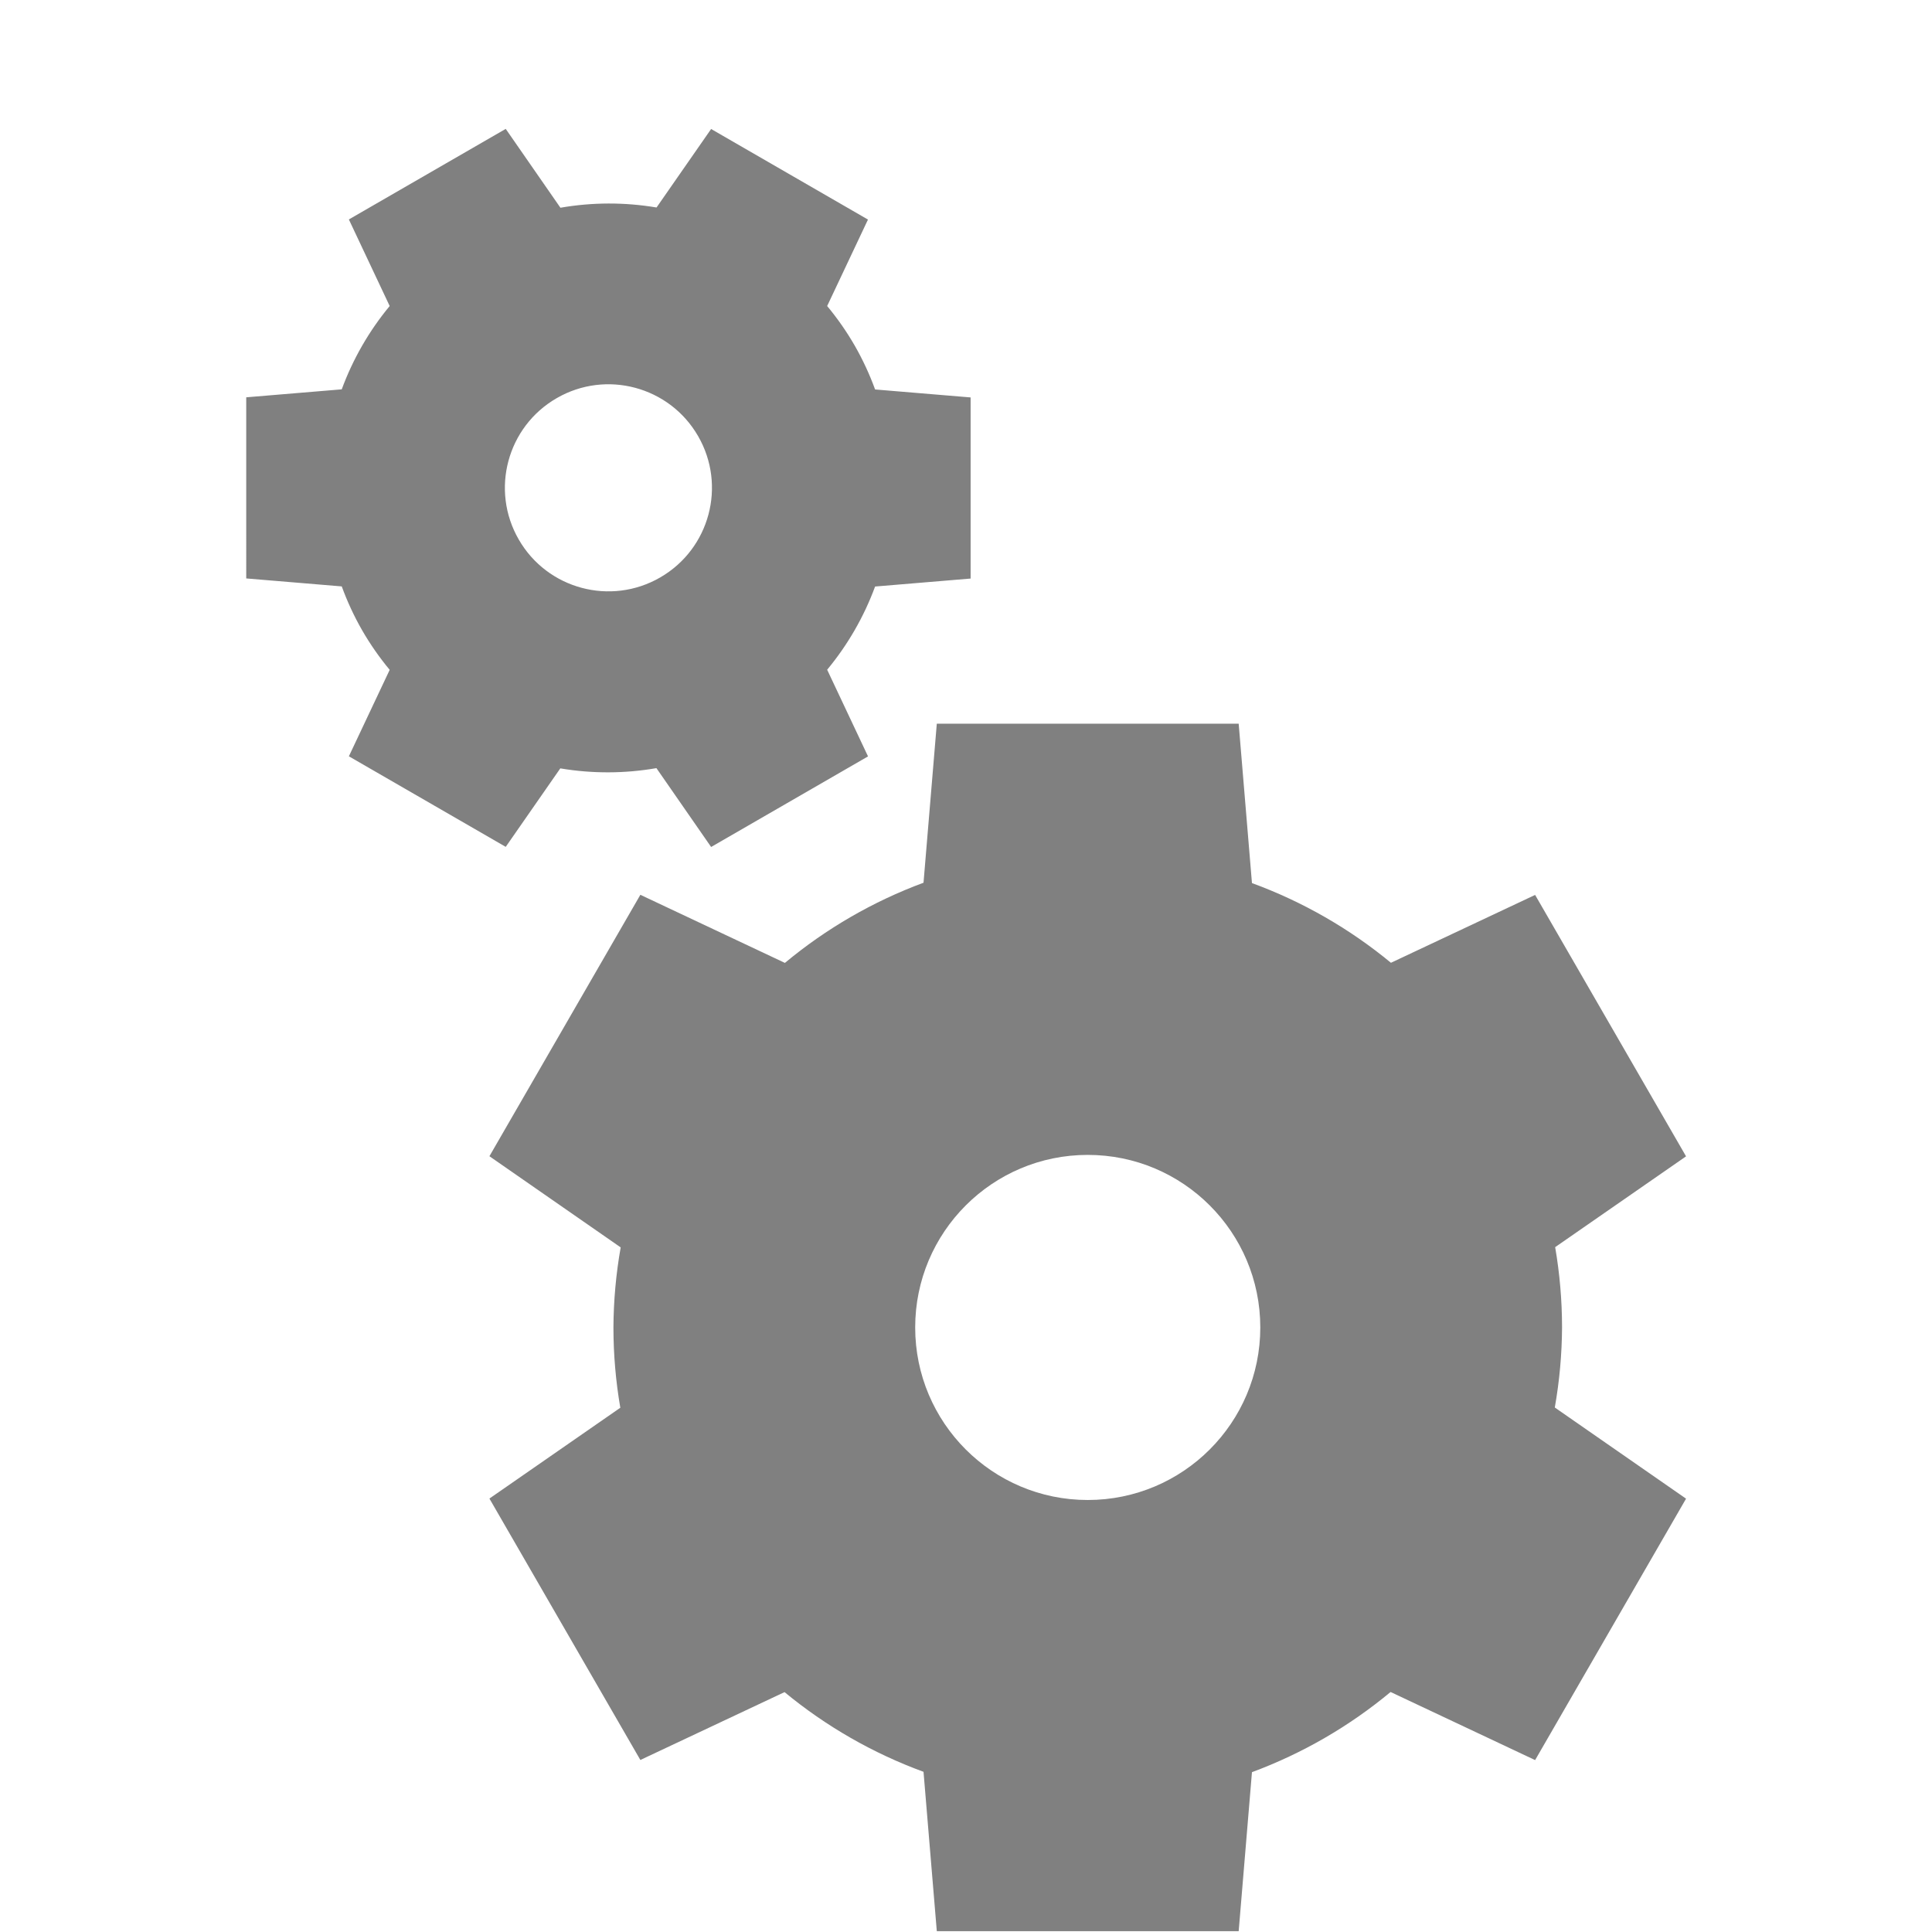
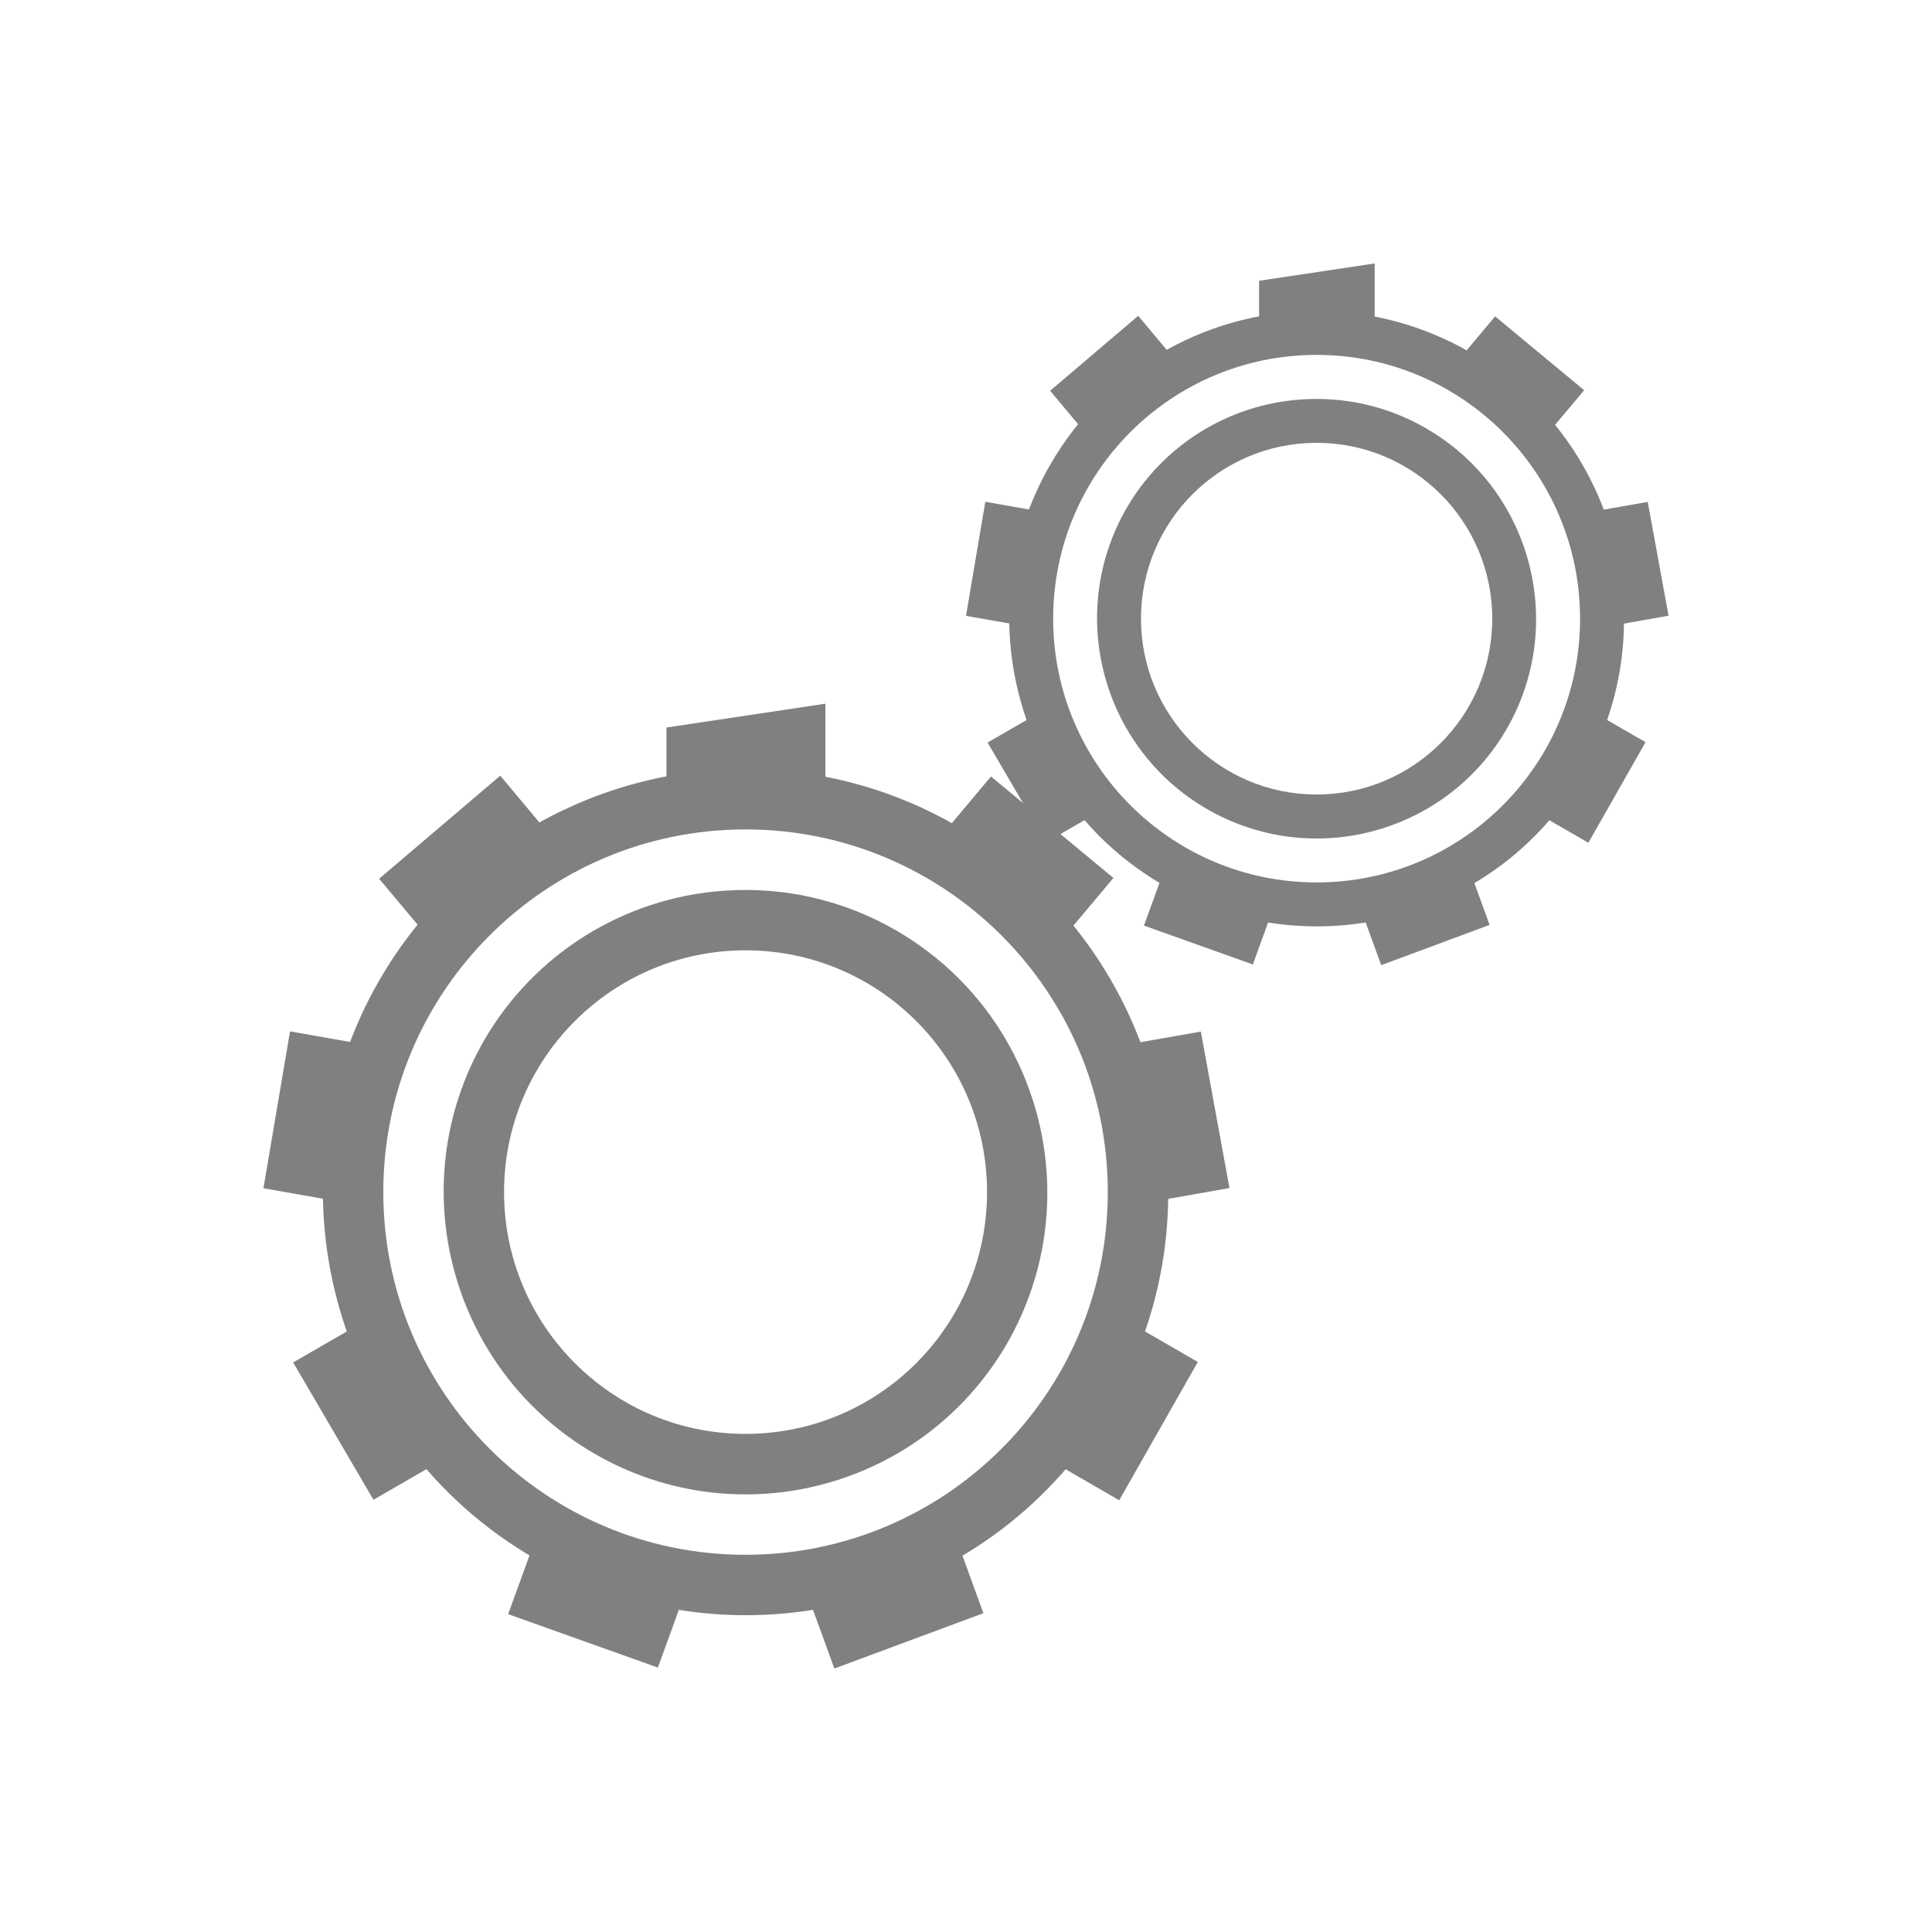
- <svg xmlns="http://www.w3.org/2000/svg" height="16" style="enable-background:new" version="1.1" width="16" id="svg10">
+ <svg xmlns="http://www.w3.org/2000/svg" height="22" width="22" version="1.1" id="svg10">
  <defs id="defs14" />
-   <g transform="translate(-285.0008,-20.99666)" id="g8">
-     <path d="m 292.759,26.99 -0.11,1.317 a 3.929,3.929 0 0 0 -1.148,0.664 l -1.197,-0.564 -1.25,2.165 1.087,0.755 a 3.929,3.929 0 0 0 -0.06,0.663 3.929,3.929 0 0 0 0.057,0.665 l -1.084,0.752 1.25,2.165 1.194,-0.562 a 3.929,3.929 0 0 0 1.151,0.66 l 0.11,1.32 2.5,0 0.11,-1.317 a 3.929,3.929 0 0 0 1.148,-0.664 l 1.197,0.564 1.25,-2.165 -1.087,-0.755 a 3.929,3.929 0 0 0 0.06,-0.663 3.929,3.929 0 0 0 -0.057,-0.665 l 1.084,-0.752 -1.25,-2.165 -1.194,0.562 a 3.929,3.929 0 0 0 -1.151,-0.66 l -0.11,-1.32 -2.5,0 z m 1.25,3.571 a 1.429,1.429 0 0 1 1.429,1.429 1.429,1.429 0 0 1 -1.429,1.429 1.429,1.429 0 0 1 -1.429,-1.429 1.429,1.429 0 0 1 1.429,-1.429 z" style="opacity:1;fill:#808080;fill-opacity:1;enable-background:new" id="path4" />
-     <path d="m 292.189,27.26 -0.338,-0.717 a 2.357,2.357 0 0 0 0.397,-0.689 l 0.791,-0.066 -3e-5,-1.5 -0.791,-0.066 a 2.357,2.357 0 0 0 -0.168,-0.362 2.357,2.357 0 0 0 -0.229,-0.329 l 0.338,-0.716 -1.299,-0.75 -0.452,0.65 a 2.357,2.357 0 0 0 -0.796,0.002 l -0.453,-0.653 -1.299,0.75 0.338,0.717 a 2.357,2.357 0 0 0 -0.397,0.69 l -0.791,0.066 4e-5,1.5 0.791,0.066 a 2.357,2.357 0 0 0 0.168,0.362 2.357,2.357 0 0 0 0.229,0.329 l -0.338,0.716 1.299,0.75 0.452,-0.65 a 2.357,2.357 0 0 0 0.796,-0.002 l 0.453,0.653 1.299,-0.75 z m -1.721,-1.481 a 0.857,0.857 0 0 1 -1.171,-0.314 0.857,0.857 0 0 1 0.314,-1.171 0.857,0.857 0 0 1 1.171,0.314 0.857,0.857 0 0 1 -0.314,1.171 z" style="opacity:1;fill:#808080;fill-opacity:1;enable-background:new" id="path6" />
+   <g transform="matrix(0.6875,0,0,0.6883174,-129.0103,-46.99725)" id="g8" style="color:#000000">
+     <path d="m 200.182,81.004 a 6.99,6.99 0 0 0 -6.248,3.492 c -1.929,3.343 -0.776,7.63 2.57,9.563 3.346,1.933 7.634,0.792 9.562,-2.551 1.929,-3.343 0.776,-7.633 -2.57,-9.567 a 6.98,6.98 0 0 0 -3.314,-0.937 z M 200,82 a 6,6 0 0 1 6,6 6,6 0 0 1 -6,6 6,6 0 0 1 -6,-6 6,6 0 0 1 6,-6 z" font-weight="400" overflow="visible" style="font-weight:400;line-height:normal;font-family:sans-serif;font-variant-ligatures:none;font-variant-position:normal;font-variant-caps:normal;font-variant-numeric:normal;font-variant-alternates:normal;font-feature-settings:normal;text-indent:0;text-align:start;text-decoration:none;text-decoration-line:none;text-decoration-style:solid;text-decoration-color:#000000;text-transform:none;white-space:normal;shape-padding:0;overflow:visible;isolation:auto;mix-blend-mode:normal;fill:#808080;marker:none" id="path2" />
+     <path d="m 201.322,79.92 -2.632,0.394 v 1.353 a 6.49,6.477 43.146 0 1 2.632,0.005 v -1.751 z m -5.385,1.191 -2.006,1.705 0.988,1.178 a 6.49,6.477 43.146 0 1 2.017,-1.691 z m 8.128,0.013 -0.993,1.183 a 6.49,6.477 43.146 0 1 0.17,0.09 6.49,6.477 43.146 0 1 1.845,1.604 l 1.006,-1.198 z m -11.61,4.217 -0.44,2.595 1.515,0.267 a 6.49,6.477 43.146 0 1 0.455,-2.592 z m 15.086,0.003 -1.523,0.268 a 6.49,6.477 43.146 0 1 0.464,2.591 l 1.533,-0.27 z m -13.683,4.694 -1.351,0.78 1.33,2.272 1.339,-0.773 a 6.49,6.477 43.146 0 1 -1.318,-2.279 z m 12.301,0.003 a 6.49,6.477 43.146 0 1 -0.534,1.215 6.49,6.477 43.146 0 1 -0.774,1.07 l 1.338,0.772 1.302,-2.288 z m -9.557,3.472 -0.534,1.469 2.48,0.884 0.525,-1.445 a 6.49,6.477 43.146 0 1 -2.303,-0.8 6.49,6.477 43.146 0 1 -0.168,-0.108 z m 6.814,0.015 a 6.49,6.477 43.146 0 1 -2.475,0.898 l 0.53,1.456 2.468,-0.916 z" overflow="visible" style="overflow:visible;fill:#808080;marker:none" id="path4" />
+     <path d="m 199.648,83.014 a 4.989,4.989 0 0 0 -3.982,2.482 5.013,5.013 0 0 0 1.836,6.834 5.002,5.002 0 0 0 6.83,-1.826 5.01,5.01 0 0 0 -1.836,-6.832 4.976,4.976 0 0 0 -2.848,-0.658 z M 200,84 a 4,4 0 0 1 4,4 4,4 0 0 1 -4,4 4,4 0 0 1 -4,-4 4,4 0 0 1 4,-4 z" font-weight="400" overflow="visible" style="font-weight:400;line-height:normal;font-family:sans-serif;font-variant-ligatures:none;font-variant-position:normal;font-variant-caps:normal;font-variant-numeric:normal;font-variant-alternates:normal;font-feature-settings:normal;text-indent:0;text-align:start;text-decoration:none;text-decoration-line:none;text-decoration-style:solid;text-decoration-color:#000000;text-transform:none;white-space:normal;shape-padding:0;overflow:visible;isolation:auto;mix-blend-mode:normal;fill:#808080;marker:none" id="path6" />
+   </g>
+   <g style="color:#000000" id="g829" transform="matrix(0.5,0,0,0.5005945,-85.0075,-37.00751)">
+     <path id="path823" style="font-weight:400;line-height:normal;font-family:sans-serif;font-variant-ligatures:none;font-variant-position:normal;font-variant-caps:normal;font-variant-numeric:normal;font-variant-alternates:normal;font-feature-settings:normal;text-indent:0;text-align:start;text-decoration:none;text-decoration-line:none;text-decoration-style:solid;text-decoration-color:#000000;text-transform:none;white-space:normal;shape-padding:0;overflow:visible;isolation:auto;mix-blend-mode:normal;fill:#808080;marker:none" overflow="visible" font-weight="400" d="m 200.182,81.004 a 6.99,6.99 0 0 0 -6.248,3.492 c -1.929,3.343 -0.776,7.63 2.57,9.563 3.346,1.933 7.634,0.792 9.562,-2.551 1.929,-3.343 0.776,-7.633 -2.57,-9.567 a 6.98,6.98 0 0 0 -3.314,-0.937 z M 200,82 a 6,6 0 0 1 6,6 6,6 0 0 1 -6,6 6,6 0 0 1 -6,-6 6,6 0 0 1 6,-6 z" />
+     <path id="path825" style="overflow:visible;fill:#808080;marker:none" overflow="visible" d="m 201.322,79.92 -2.632,0.394 v 1.353 a 6.49,6.477 43.146 0 1 2.632,0.005 v -1.751 z m -5.385,1.191 -2.006,1.705 0.988,1.178 a 6.49,6.477 43.146 0 1 2.017,-1.691 z m 8.128,0.013 -0.993,1.183 a 6.49,6.477 43.146 0 1 0.17,0.09 6.49,6.477 43.146 0 1 1.845,1.604 l 1.006,-1.198 z m -11.61,4.217 -0.44,2.595 1.515,0.267 a 6.49,6.477 43.146 0 1 0.455,-2.592 z m 15.086,0.003 -1.523,0.268 a 6.49,6.477 43.146 0 1 0.464,2.591 l 1.533,-0.27 z m -13.683,4.694 -1.351,0.78 1.33,2.272 1.339,-0.773 a 6.49,6.477 43.146 0 1 -1.318,-2.279 z m 12.301,0.003 a 6.49,6.477 43.146 0 1 -0.534,1.215 6.49,6.477 43.146 0 1 -0.774,1.07 l 1.338,0.772 1.302,-2.288 z m -9.557,3.472 -0.534,1.469 2.48,0.884 0.525,-1.445 a 6.49,6.477 43.146 0 1 -2.303,-0.8 6.49,6.477 43.146 0 1 -0.168,-0.108 z m 6.814,0.015 a 6.49,6.477 43.146 0 1 -2.475,0.898 l 0.53,1.456 2.468,-0.916 z" />
+     <path id="path827" style="font-weight:400;line-height:normal;font-family:sans-serif;font-variant-ligatures:none;font-variant-position:normal;font-variant-caps:normal;font-variant-numeric:normal;font-variant-alternates:normal;font-feature-settings:normal;text-indent:0;text-align:start;text-decoration:none;text-decoration-line:none;text-decoration-style:solid;text-decoration-color:#000000;text-transform:none;white-space:normal;shape-padding:0;overflow:visible;isolation:auto;mix-blend-mode:normal;fill:#808080;marker:none" overflow="visible" font-weight="400" d="m 199.648,83.014 a 4.989,4.989 0 0 0 -3.982,2.482 5.013,5.013 0 0 0 1.836,6.834 5.002,5.002 0 0 0 6.83,-1.826 5.01,5.01 0 0 0 -1.836,-6.832 4.976,4.976 0 0 0 -2.848,-0.658 z M 200,84 a 4,4 0 0 1 4,4 4,4 0 0 1 -4,4 4,4 0 0 1 -4,-4 4,4 0 0 1 4,-4 z" />
  </g>
</svg>
